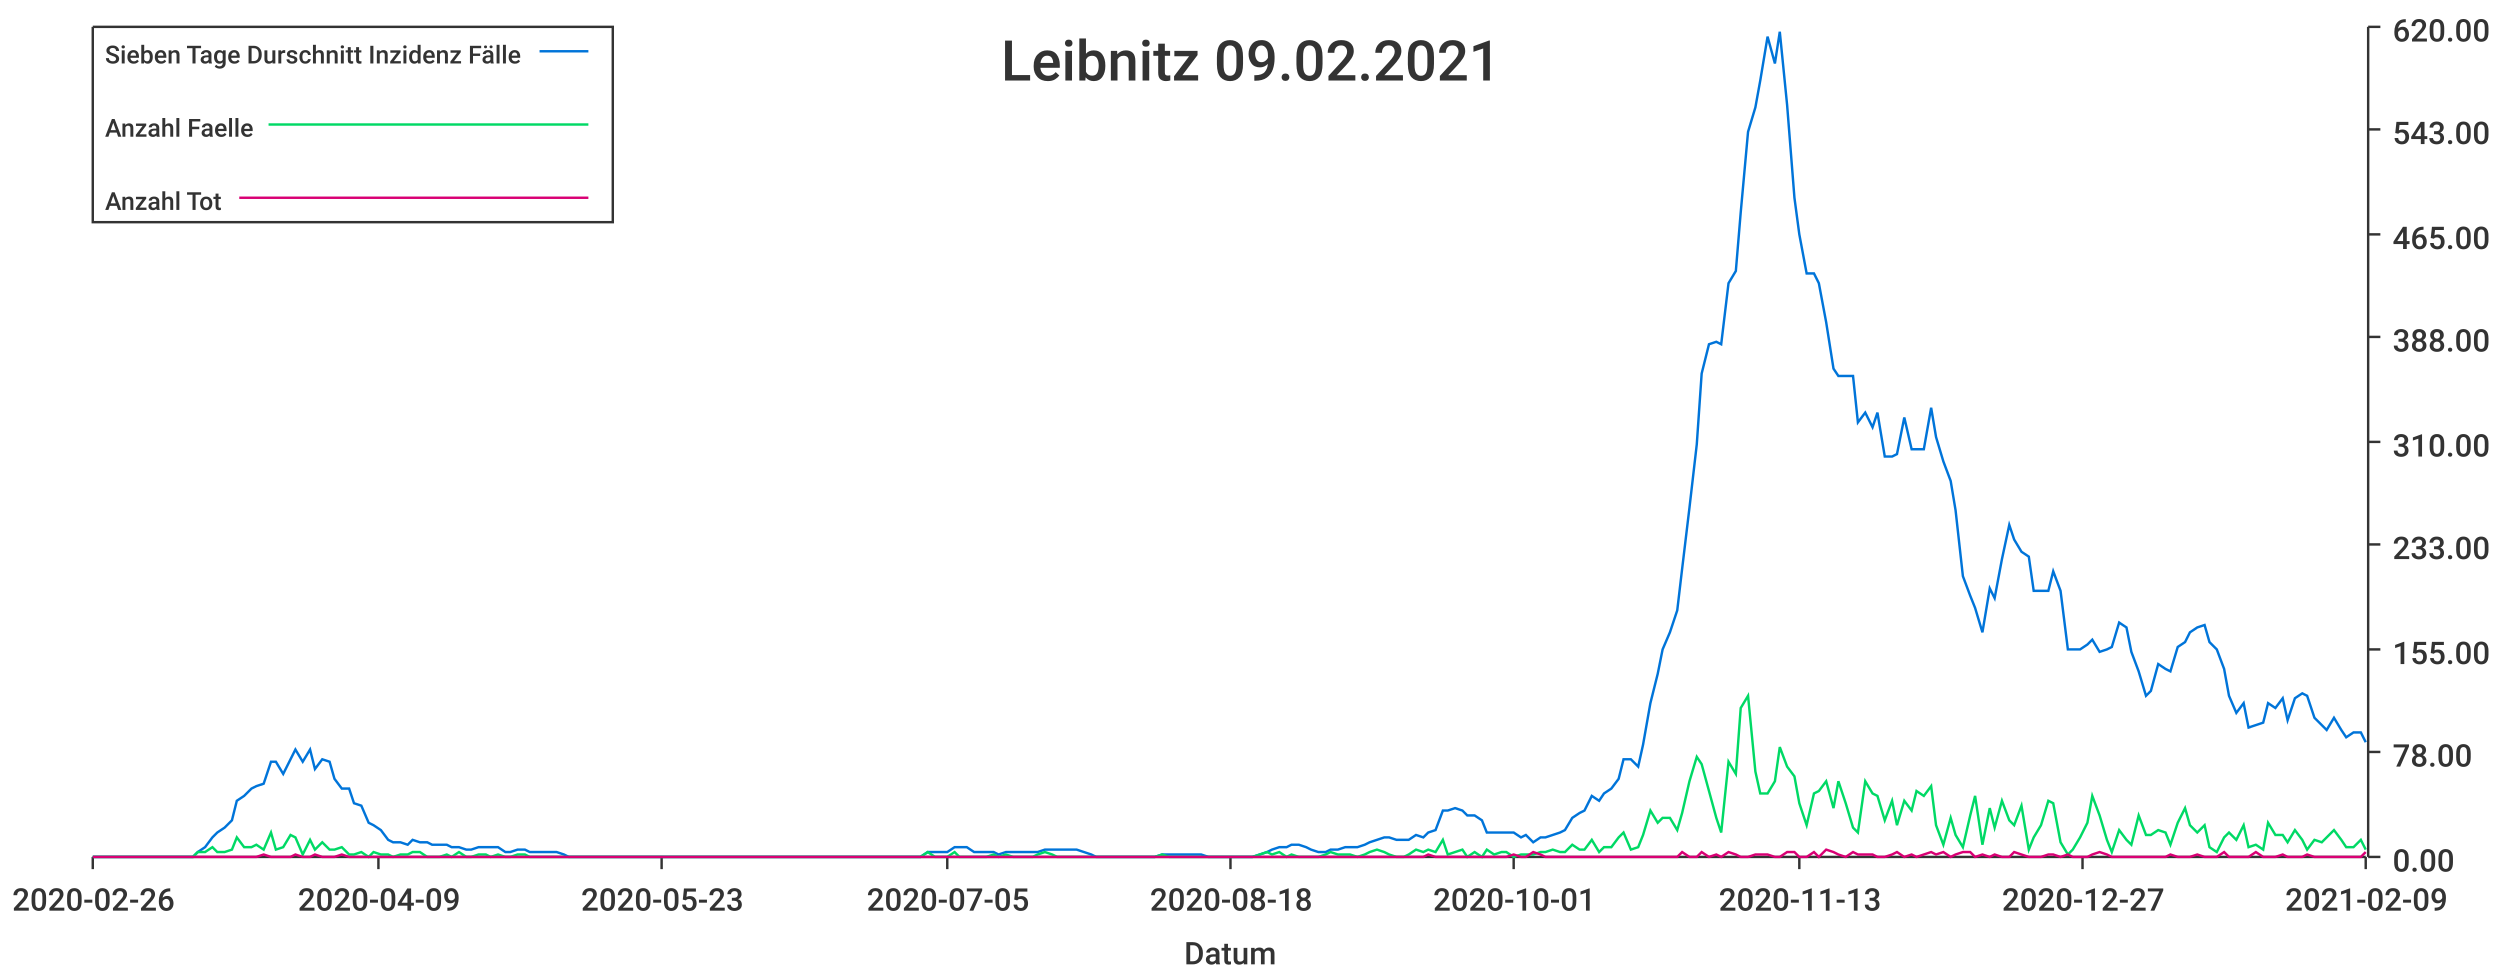
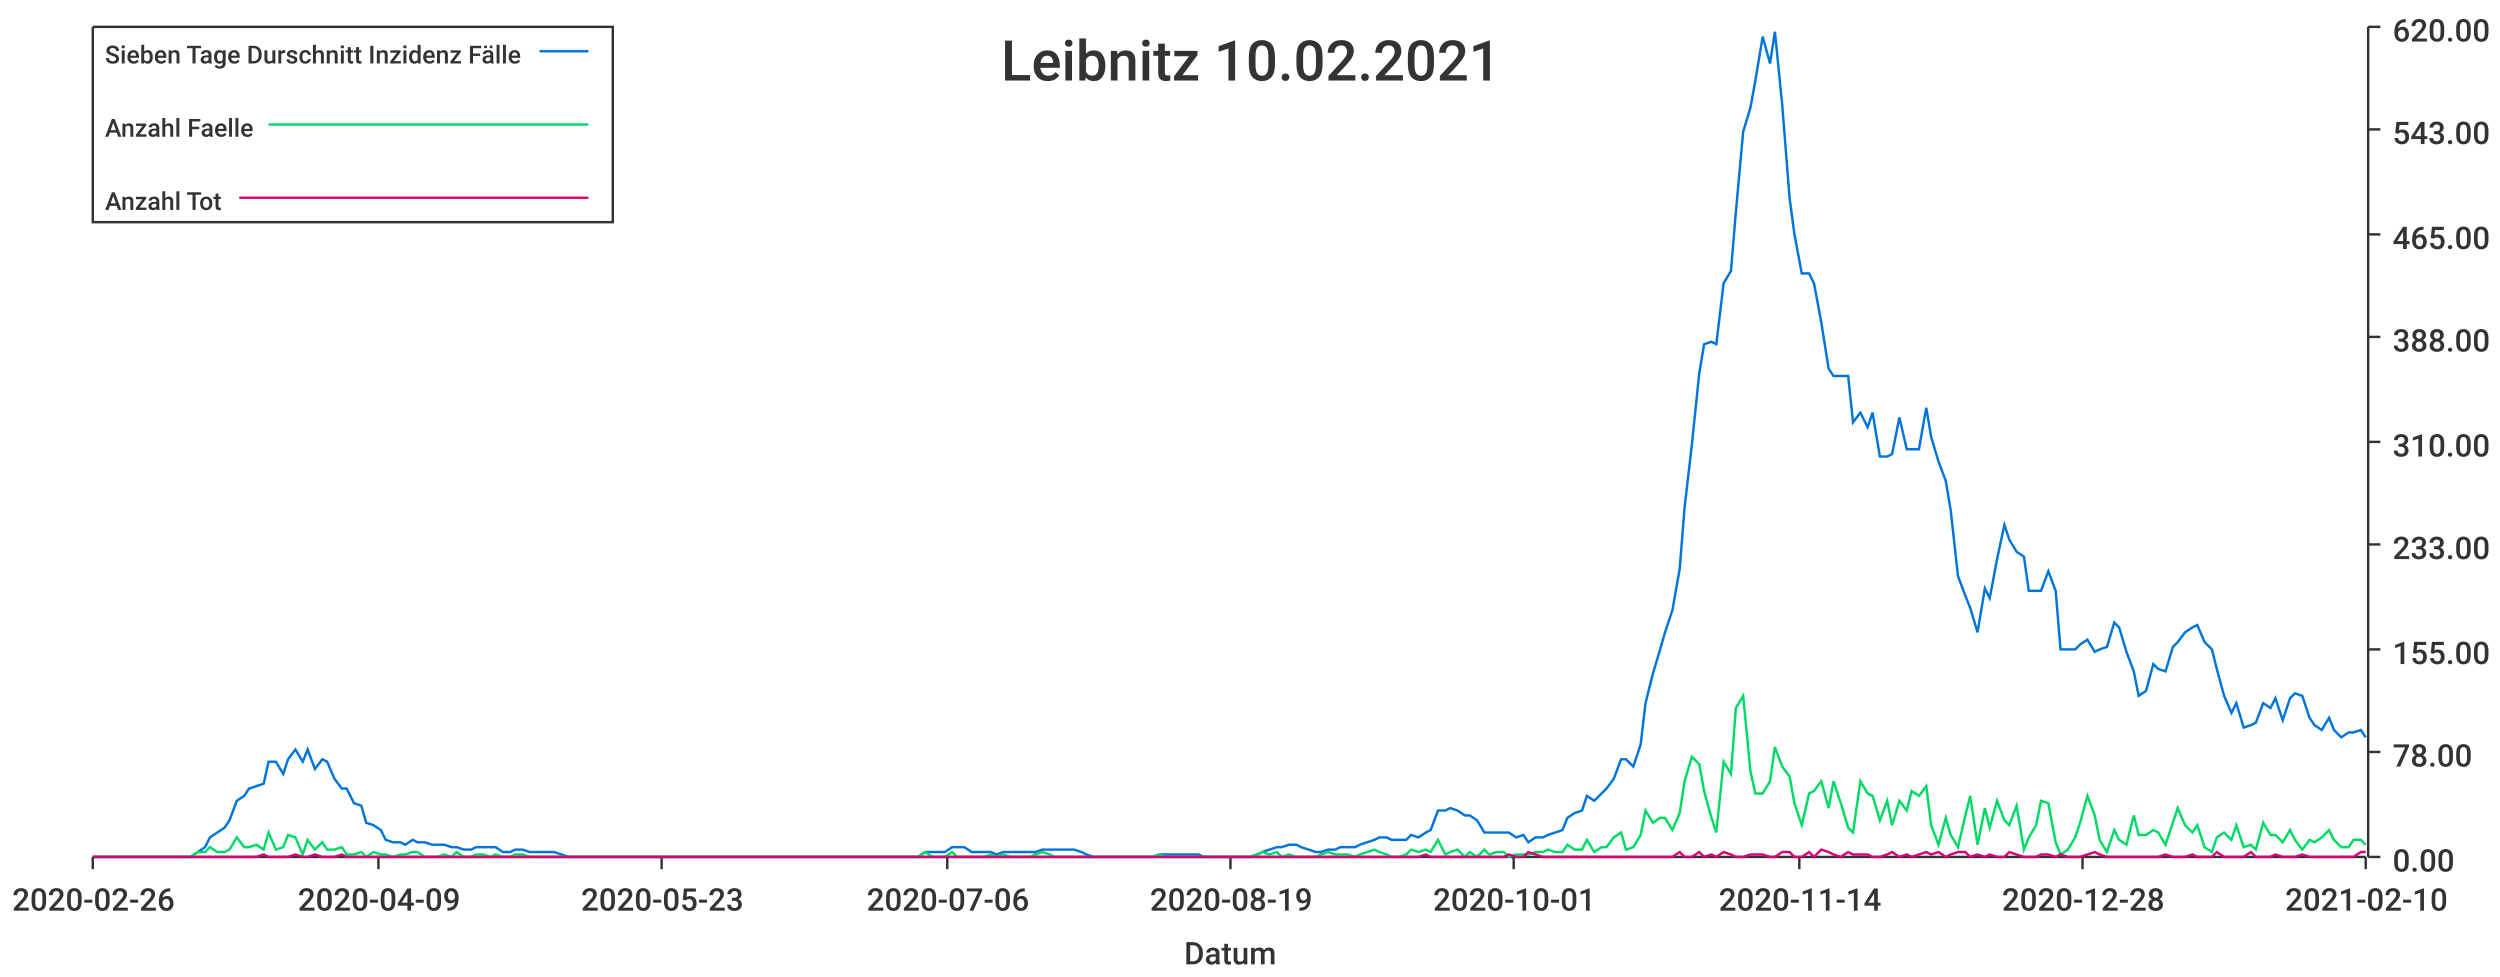
<svg xmlns="http://www.w3.org/2000/svg" width="1024" height="400">\n<path d="M 0 0 L 1024 0 L 1024 400 L 0 400 L 0 0" style="stroke-width:0;stroke:rgba(255,255,255,1.0);fill:rgba(255,255,255,1.0)" />
  <path d="M 38 11 L 969 11 L 969 351 L 38 351 L 38 11" style="stroke-width:0;stroke:rgba(255,255,255,1.0);fill:rgba(255,255,255,1.0)" />
  <path d="M 38 351 L 969 351" style="stroke-width:1;stroke:rgba(51,51,51,1.0);fill:none" />
  <path d="M 38 351 L 38 356" style="stroke-width:1;stroke:rgba(51,51,51,1.0);fill:none" />
  <text x="5" y="373" style="stroke-width:0;stroke:none;fill:rgba(51,51,51,1.0);font-size:12.8px;font-family:'Roboto Medium',sans-serif">2020-02-26</text>
  <path d="M 155 351 L 155 356" style="stroke-width:1;stroke:rgba(51,51,51,1.0);fill:none" />
  <text x="122" y="373" style="stroke-width:0;stroke:none;fill:rgba(51,51,51,1.0);font-size:12.8px;font-family:'Roboto Medium',sans-serif">2020-04-09</text>
  <path d="M 271 351 L 271 356" style="stroke-width:1;stroke:rgba(51,51,51,1.0);fill:none" />
  <text x="238" y="373" style="stroke-width:0;stroke:none;fill:rgba(51,51,51,1.0);font-size:12.8px;font-family:'Roboto Medium',sans-serif">2020-05-23</text>
  <path d="M 388 351 L 388 356" style="stroke-width:1;stroke:rgba(51,51,51,1.0);fill:none" />
-   <text x="355" y="373" style="stroke-width:0;stroke:none;fill:rgba(51,51,51,1.0);font-size:12.8px;font-family:'Roboto Medium',sans-serif">2020-07-05</text>
+   <text x="355" y="373" style="stroke-width:0;stroke:none;fill:rgba(51,51,51,1.0);font-size:12.8px;font-family:'Roboto Medium',sans-serif">2020-07-06</text>
  <path d="M 504 351 L 504 356" style="stroke-width:1;stroke:rgba(51,51,51,1.0);fill:none" />
-   <text x="471" y="373" style="stroke-width:0;stroke:none;fill:rgba(51,51,51,1.0);font-size:12.8px;font-family:'Roboto Medium',sans-serif">2020-08-18</text>
+   <text x="471" y="373" style="stroke-width:0;stroke:none;fill:rgba(51,51,51,1.0);font-size:12.8px;font-family:'Roboto Medium',sans-serif">2020-08-19</text>
  <path d="M 620 351 L 620 356" style="stroke-width:1;stroke:rgba(51,51,51,1.0);fill:none" />
  <text x="587" y="373" style="stroke-width:0;stroke:none;fill:rgba(51,51,51,1.0);font-size:12.8px;font-family:'Roboto Medium',sans-serif">2020-10-01</text>
  <path d="M 737 351 L 737 356" style="stroke-width:1;stroke:rgba(51,51,51,1.0);fill:none" />
-   <text x="704" y="373" style="stroke-width:0;stroke:none;fill:rgba(51,51,51,1.0);font-size:12.8px;font-family:'Roboto Medium',sans-serif">2020-11-13</text>
+   <text x="704" y="373" style="stroke-width:0;stroke:none;fill:rgba(51,51,51,1.0);font-size:12.8px;font-family:'Roboto Medium',sans-serif">2020-11-14</text>
  <path d="M 853 351 L 853 356" style="stroke-width:1;stroke:rgba(51,51,51,1.0);fill:none" />
-   <text x="820" y="373" style="stroke-width:0;stroke:none;fill:rgba(51,51,51,1.0);font-size:12.8px;font-family:'Roboto Medium',sans-serif">2020-12-27</text>
+   <text x="820" y="373" style="stroke-width:0;stroke:none;fill:rgba(51,51,51,1.0);font-size:12.8px;font-family:'Roboto Medium',sans-serif">2020-12-28</text>
  <path d="M 969 351 L 969 356" style="stroke-width:1;stroke:rgba(51,51,51,1.0);fill:none" />
-   <text x="936" y="373" style="stroke-width:0;stroke:none;fill:rgba(51,51,51,1.0);font-size:12.8px;font-family:'Roboto Medium',sans-serif">2021-02-09</text>
+   <text x="936" y="373" style="stroke-width:0;stroke:none;fill:rgba(51,51,51,1.0);font-size:12.8px;font-family:'Roboto Medium',sans-serif">2021-02-10</text>
  <text x="485" y="395" style="stroke-width:0;stroke:none;fill:rgba(51,51,51,1.0);font-size:12.8px;font-family:'Roboto Medium',sans-serif">Datum</text>
  <path d="M 970 351 L 970 11" style="stroke-width:1;stroke:rgba(51,51,51,1.0);fill:none" />
  <path d="M 970 351 L 975 351" style="stroke-width:1;stroke:rgba(51,51,51,1.0);fill:none" />
  <text x="980" y="357" style="stroke-width:0;stroke:none;fill:rgba(51,51,51,1.0);font-size:12.8px;font-family:'Roboto Medium',sans-serif">0.00</text>
  <path d="M 970 308 L 975 308" style="stroke-width:1;stroke:rgba(51,51,51,1.0);fill:none" />
  <text x="980" y="314" style="stroke-width:0;stroke:none;fill:rgba(51,51,51,1.0);font-size:12.8px;font-family:'Roboto Medium',sans-serif">78.00</text>
  <path d="M 970 266 L 975 266" style="stroke-width:1;stroke:rgba(51,51,51,1.0);fill:none" />
  <text x="980" y="272" style="stroke-width:0;stroke:none;fill:rgba(51,51,51,1.0);font-size:12.8px;font-family:'Roboto Medium',sans-serif">155.00</text>
  <path d="M 970 223 L 975 223" style="stroke-width:1;stroke:rgba(51,51,51,1.0);fill:none" />
  <text x="980" y="229" style="stroke-width:0;stroke:none;fill:rgba(51,51,51,1.0);font-size:12.8px;font-family:'Roboto Medium',sans-serif">233.00</text>
  <path d="M 970 181 L 975 181" style="stroke-width:1;stroke:rgba(51,51,51,1.0);fill:none" />
  <text x="980" y="187" style="stroke-width:0;stroke:none;fill:rgba(51,51,51,1.0);font-size:12.8px;font-family:'Roboto Medium',sans-serif">310.00</text>
  <path d="M 970 138 L 975 138" style="stroke-width:1;stroke:rgba(51,51,51,1.0);fill:none" />
  <text x="980" y="144" style="stroke-width:0;stroke:none;fill:rgba(51,51,51,1.0);font-size:12.8px;font-family:'Roboto Medium',sans-serif">388.00</text>
  <path d="M 970 96 L 975 96" style="stroke-width:1;stroke:rgba(51,51,51,1.0);fill:none" />
  <text x="980" y="102" style="stroke-width:0;stroke:none;fill:rgba(51,51,51,1.0);font-size:12.8px;font-family:'Roboto Medium',sans-serif">465.00</text>
  <path d="M 970 53 L 975 53" style="stroke-width:1;stroke:rgba(51,51,51,1.0);fill:none" />
  <text x="980" y="59" style="stroke-width:0;stroke:none;fill:rgba(51,51,51,1.0);font-size:12.8px;font-family:'Roboto Medium',sans-serif">543.00</text>
  <path d="M 970 11 L 975 11" style="stroke-width:1;stroke:rgba(51,51,51,1.0);fill:none" />
  <text x="980" y="17" style="stroke-width:0;stroke:none;fill:rgba(51,51,51,1.0);font-size:12.8px;font-family:'Roboto Medium',sans-serif">620.00</text>
-   <path d="M 38 351 L 41 351 L 44 351 L 47 351 L 49 351 L 52 351 L 55 351 L 57 351 L 60 351 L 63 351 L 65 351 L 68 351 L 71 351 L 73 351 L 76 351 L 79 351 L 81 349 L 84 347 L 87 343 L 89 341 L 92 339 L 95 336 L 97 328 L 100 326 L 103 323 L 105 322 L 108 321 L 111 312 L 113 312 L 116 317 L 119 311 L 121 307 L 124 312 L 127 307 L 129 315 L 132 311 L 135 312 L 137 319 L 140 323 L 143 323 L 145 329 L 148 330 L 151 337 L 153 338 L 156 340 L 159 344 L 161 345 L 164 345 L 167 346 L 169 344 L 172 345 L 175 345 L 177 346 L 180 346 L 183 346 L 185 347 L 188 347 L 191 348 L 193 348 L 196 347 L 199 347 L 201 347 L 204 347 L 207 349 L 209 349 L 212 348 L 215 348 L 217 349 L 220 349 L 223 349 L 225 349 L 228 349 L 231 350 L 233 351 L 236 351 L 239 351 L 241 351 L 244 351 L 247 351 L 249 351 L 252 351 L 255 351 L 257 351 L 260 351 L 263 351 L 265 351 L 268 351 L 271 351 L 273 351 L 276 351 L 279 351 L 281 351 L 284 351 L 287 351 L 289 351 L 292 351 L 295 351 L 297 351 L 300 351 L 303 351 L 305 351 L 308 351 L 311 351 L 313 351 L 316 351 L 319 351 L 321 351 L 324 351 L 327 351 L 329 351 L 332 351 L 335 351 L 337 351 L 340 351 L 343 351 L 345 351 L 348 351 L 351 351 L 353 351 L 356 351 L 359 351 L 361 351 L 364 351 L 367 351 L 369 351 L 372 351 L 375 351 L 377 351 L 380 349 L 383 349 L 385 349 L 388 349 L 391 347 L 393 347 L 396 347 L 399 349 L 401 349 L 404 349 L 407 349 L 409 350 L 412 349 L 415 349 L 417 349 L 420 349 L 423 349 L 425 349 L 428 348 L 431 348 L 433 348 L 436 348 L 439 348 L 441 348 L 444 349 L 447 350 L 449 351 L 452 351 L 455 351 L 457 351 L 460 351 L 463 351 L 465 351 L 468 351 L 471 351 L 473 351 L 476 350 L 479 350 L 481 350 L 484 350 L 487 350 L 489 350 L 492 350 L 495 351 L 497 351 L 500 351 L 503 351 L 505 351 L 508 351 L 511 351 L 513 351 L 516 350 L 519 349 L 521 348 L 524 347 L 527 347 L 529 346 L 532 346 L 535 347 L 537 348 L 540 349 L 543 349 L 545 348 L 548 348 L 551 347 L 553 347 L 556 347 L 559 346 L 561 345 L 564 344 L 567 343 L 569 343 L 572 344 L 575 344 L 577 344 L 580 342 L 583 343 L 585 341 L 588 340 L 591 332 L 593 332 L 596 331 L 599 332 L 601 334 L 604 334 L 607 336 L 609 341 L 612 341 L 615 341 L 617 341 L 620 341 L 623 343 L 625 342 L 628 345 L 631 343 L 633 343 L 636 342 L 639 341 L 641 340 L 644 335 L 647 333 L 649 332 L 652 326 L 655 328 L 657 325 L 660 323 L 663 319 L 665 311 L 668 311 L 671 314 L 673 305 L 676 288 L 679 276 L 681 266 L 684 259 L 687 250 L 689 233 L 692 208 L 695 182 L 697 153 L 700 141 L 703 140 L 705 141 L 708 116 L 711 111 L 713 87 L 716 54 L 719 44 L 721 33 L 724 15 L 727 26 L 729 13 L 732 43 L 735 81 L 737 96 L 740 112 L 743 112 L 745 116 L 748 132 L 751 151 L 753 154 L 756 154 L 759 154 L 761 173 L 764 169 L 767 175 L 769 169 L 772 187 L 775 187 L 777 186 L 780 171 L 783 184 L 785 184 L 788 184 L 791 167 L 793 179 L 796 189 L 799 197 L 801 209 L 804 236 L 807 244 L 809 249 L 812 259 L 815 241 L 817 245 L 820 229 L 823 215 L 825 221 L 828 226 L 831 228 L 833 242 L 836 242 L 839 242 L 841 234 L 844 242 L 847 266 L 849 266 L 852 266 L 855 264 L 857 262 L 860 267 L 863 266 L 865 265 L 868 255 L 871 257 L 873 267 L 876 275 L 879 285 L 881 283 L 884 272 L 887 274 L 889 275 L 892 265 L 895 263 L 897 259 L 900 257 L 903 256 L 905 263 L 908 266 L 911 274 L 913 285 L 916 292 L 919 288 L 921 298 L 924 297 L 927 296 L 929 288 L 932 290 L 935 286 L 937 295 L 940 286 L 943 284 L 945 285 L 948 294 L 951 297 L 953 299 L 956 294 L 959 299 L 961 302 L 964 300 L 967 300 L 969 304" style="stroke-width:1;stroke:rgba(0,116,217,1.0);fill:none" />
-   <path d="M 38 351 L 41 351 L 44 351 L 47 351 L 49 351 L 52 351 L 55 351 L 57 351 L 60 351 L 63 351 L 65 351 L 68 351 L 71 351 L 73 351 L 76 351 L 79 351 L 81 349 L 84 349 L 87 347 L 89 349 L 92 349 L 95 348 L 97 343 L 100 347 L 103 347 L 105 346 L 108 348 L 111 341 L 113 348 L 116 347 L 119 342 L 121 343 L 124 350 L 127 344 L 129 348 L 132 345 L 135 348 L 137 348 L 140 347 L 143 350 L 145 350 L 148 349 L 151 351 L 153 349 L 156 350 L 159 350 L 161 351 L 164 350 L 167 350 L 169 349 L 172 349 L 175 351 L 177 351 L 180 351 L 183 350 L 185 351 L 188 349 L 191 351 L 193 351 L 196 350 L 199 350 L 201 351 L 204 350 L 207 351 L 209 351 L 212 350 L 215 350 L 217 351 L 220 351 L 223 351 L 225 351 L 228 351 L 231 351 L 233 351 L 236 351 L 239 351 L 241 351 L 244 351 L 247 351 L 249 351 L 252 351 L 255 351 L 257 351 L 260 351 L 263 351 L 265 351 L 268 351 L 271 351 L 273 351 L 276 351 L 279 351 L 281 351 L 284 351 L 287 351 L 289 351 L 292 351 L 295 351 L 297 351 L 300 351 L 303 351 L 305 351 L 308 351 L 311 351 L 313 351 L 316 351 L 319 351 L 321 351 L 324 351 L 327 351 L 329 351 L 332 351 L 335 351 L 337 351 L 340 351 L 343 351 L 345 351 L 348 351 L 351 351 L 353 351 L 356 351 L 359 351 L 361 351 L 364 351 L 367 351 L 369 351 L 372 351 L 375 351 L 377 351 L 380 349 L 383 351 L 385 351 L 388 351 L 391 349 L 393 351 L 396 351 L 399 351 L 401 351 L 404 351 L 407 350 L 409 351 L 412 350 L 415 351 L 417 351 L 420 351 L 423 351 L 425 350 L 428 349 L 431 350 L 433 351 L 436 351 L 439 351 L 441 351 L 444 351 L 447 351 L 449 351 L 452 351 L 455 351 L 457 351 L 460 351 L 463 351 L 465 351 L 468 351 L 471 351 L 473 351 L 476 350 L 479 351 L 481 351 L 484 351 L 487 351 L 489 351 L 492 351 L 495 351 L 497 351 L 500 351 L 503 351 L 505 351 L 508 351 L 511 351 L 513 351 L 516 350 L 519 349 L 521 350 L 524 349 L 527 351 L 529 350 L 532 351 L 535 351 L 537 351 L 540 351 L 543 350 L 545 349 L 548 350 L 551 350 L 553 350 L 556 351 L 559 350 L 561 349 L 564 348 L 567 349 L 569 350 L 572 351 L 575 351 L 577 350 L 580 348 L 583 349 L 585 348 L 588 349 L 591 344 L 593 350 L 596 349 L 599 348 L 601 351 L 604 349 L 607 351 L 609 348 L 612 350 L 615 349 L 617 349 L 620 351 L 623 350 L 625 350 L 628 350 L 631 349 L 633 349 L 636 348 L 639 349 L 641 349 L 644 346 L 647 348 L 649 348 L 652 344 L 655 349 L 657 347 L 660 347 L 663 343 L 665 341 L 668 348 L 671 347 L 673 342 L 676 332 L 679 337 L 681 335 L 684 335 L 687 340 L 689 333 L 692 320 L 695 310 L 697 313 L 700 324 L 703 335 L 705 341 L 708 312 L 711 317 L 713 290 L 716 285 L 719 316 L 721 325 L 724 325 L 727 320 L 729 306 L 732 314 L 735 318 L 737 329 L 740 338 L 743 325 L 745 324 L 748 320 L 751 331 L 753 320 L 756 329 L 759 339 L 761 341 L 764 320 L 767 325 L 769 326 L 772 336 L 775 328 L 777 338 L 780 328 L 783 332 L 785 324 L 788 326 L 791 322 L 793 338 L 796 346 L 799 335 L 801 342 L 804 347 L 807 334 L 809 326 L 812 346 L 815 331 L 817 339 L 820 328 L 823 336 L 825 338 L 828 330 L 831 348 L 833 343 L 836 338 L 839 328 L 841 329 L 844 345 L 847 350 L 849 348 L 852 343 L 855 337 L 857 326 L 860 334 L 863 344 L 865 349 L 868 340 L 871 344 L 873 346 L 876 334 L 879 342 L 881 342 L 884 340 L 887 341 L 889 346 L 892 337 L 895 331 L 897 338 L 900 341 L 903 338 L 905 347 L 908 349 L 911 343 L 913 341 L 916 344 L 919 338 L 921 347 L 924 346 L 927 348 L 929 337 L 932 342 L 935 342 L 937 345 L 940 340 L 943 344 L 945 348 L 948 344 L 951 345 L 953 343 L 956 340 L 959 344 L 961 347 L 964 347 L 967 344 L 969 348" style="stroke-width:1;stroke:rgba(0,217,101,1.0);fill:none" />
-   <path d="M 38 351 L 41 351 L 44 351 L 47 351 L 49 351 L 52 351 L 55 351 L 57 351 L 60 351 L 63 351 L 65 351 L 68 351 L 71 351 L 73 351 L 76 351 L 79 351 L 81 351 L 84 351 L 87 351 L 89 351 L 92 351 L 95 351 L 97 351 L 100 351 L 103 351 L 105 351 L 108 350 L 111 351 L 113 351 L 116 351 L 119 351 L 121 350 L 124 351 L 127 351 L 129 350 L 132 351 L 135 351 L 137 351 L 140 350 L 143 351 L 145 351 L 148 351 L 151 351 L 153 351 L 156 351 L 159 351 L 161 351 L 164 351 L 167 351 L 169 351 L 172 351 L 175 351 L 177 351 L 180 351 L 183 351 L 185 351 L 188 351 L 191 351 L 193 351 L 196 351 L 199 351 L 201 351 L 204 351 L 207 351 L 209 351 L 212 351 L 215 351 L 217 351 L 220 351 L 223 351 L 225 351 L 228 351 L 231 351 L 233 351 L 236 351 L 239 351 L 241 351 L 244 351 L 247 351 L 249 351 L 252 351 L 255 351 L 257 351 L 260 351 L 263 351 L 265 351 L 268 351 L 271 351 L 273 351 L 276 351 L 279 351 L 281 351 L 284 351 L 287 351 L 289 351 L 292 351 L 295 351 L 297 351 L 300 351 L 303 351 L 305 351 L 308 351 L 311 351 L 313 351 L 316 351 L 319 351 L 321 351 L 324 351 L 327 351 L 329 351 L 332 351 L 335 351 L 337 351 L 340 351 L 343 351 L 345 351 L 348 351 L 351 351 L 353 351 L 356 351 L 359 351 L 361 351 L 364 351 L 367 351 L 369 351 L 372 351 L 375 351 L 377 351 L 380 351 L 383 351 L 385 351 L 388 351 L 391 351 L 393 351 L 396 351 L 399 351 L 401 351 L 404 351 L 407 351 L 409 351 L 412 351 L 415 351 L 417 351 L 420 351 L 423 351 L 425 351 L 428 351 L 431 351 L 433 351 L 436 351 L 439 351 L 441 351 L 444 351 L 447 351 L 449 351 L 452 351 L 455 351 L 457 351 L 460 351 L 463 351 L 465 351 L 468 351 L 471 351 L 473 351 L 476 351 L 479 351 L 481 351 L 484 351 L 487 351 L 489 351 L 492 351 L 495 351 L 497 351 L 500 351 L 503 351 L 505 351 L 508 351 L 511 351 L 513 351 L 516 351 L 519 351 L 521 351 L 524 351 L 527 351 L 529 351 L 532 351 L 535 351 L 537 351 L 540 351 L 543 351 L 545 351 L 548 351 L 551 351 L 553 351 L 556 351 L 559 351 L 561 351 L 564 351 L 567 351 L 569 351 L 572 351 L 575 351 L 577 351 L 580 351 L 583 351 L 585 350 L 588 351 L 591 351 L 593 351 L 596 351 L 599 351 L 601 351 L 604 351 L 607 351 L 609 351 L 612 351 L 615 351 L 617 351 L 620 350 L 623 351 L 625 351 L 628 349 L 631 350 L 633 351 L 636 351 L 639 351 L 641 351 L 644 351 L 647 351 L 649 351 L 652 351 L 655 351 L 657 351 L 660 351 L 663 351 L 665 351 L 668 351 L 671 351 L 673 351 L 676 351 L 679 351 L 681 351 L 684 351 L 687 351 L 689 349 L 692 351 L 695 351 L 697 349 L 700 351 L 703 350 L 705 351 L 708 349 L 711 350 L 713 351 L 716 351 L 719 350 L 721 350 L 724 350 L 727 351 L 729 351 L 732 349 L 735 349 L 737 351 L 740 351 L 743 349 L 745 351 L 748 348 L 751 349 L 753 350 L 756 351 L 759 349 L 761 350 L 764 350 L 767 350 L 769 351 L 772 351 L 775 350 L 777 349 L 780 351 L 783 350 L 785 351 L 788 350 L 791 349 L 793 350 L 796 349 L 799 351 L 801 350 L 804 349 L 807 349 L 809 351 L 812 350 L 815 351 L 817 350 L 820 351 L 823 351 L 825 349 L 828 350 L 831 351 L 833 351 L 836 351 L 839 350 L 841 350 L 844 351 L 847 350 L 849 351 L 852 351 L 855 351 L 857 350 L 860 349 L 863 350 L 865 351 L 868 351 L 871 351 L 873 351 L 876 351 L 879 351 L 881 351 L 884 351 L 887 351 L 889 350 L 892 351 L 895 351 L 897 351 L 900 350 L 903 351 L 905 351 L 908 351 L 911 349 L 913 351 L 916 351 L 919 351 L 921 351 L 924 349 L 927 351 L 929 351 L 932 351 L 935 350 L 937 351 L 940 351 L 943 351 L 945 350 L 948 351 L 951 351 L 953 351 L 956 351 L 959 351 L 961 351 L 964 351 L 967 351 L 969 349" style="stroke-width:1;stroke:rgba(217,0,116,1.0);fill:none" />
-   <text x="410" y="33" style="stroke-width:0;stroke:none;fill:rgba(51,51,51,1.0);font-size:23.0px;font-family:'Roboto Medium',sans-serif">Leibnitz 09.02.2021</text>
+   <path d="M 38 351 L 41 351 L 44 351 L 46 351 L 49 351 L 52 351 L 54 351 L 57 351 L 60 351 L 62 351 L 65 351 L 68 351 L 70 351 L 73 351 L 76 351 L 78 351 L 81 349 L 84 347 L 86 343 L 89 341 L 92 339 L 94 336 L 97 328 L 100 326 L 102 323 L 105 322 L 108 321 L 110 312 L 113 312 L 116 317 L 118 311 L 121 307 L 124 312 L 126 307 L 129 315 L 132 311 L 134 312 L 137 319 L 140 323 L 142 323 L 145 329 L 148 330 L 150 337 L 153 338 L 156 340 L 158 344 L 161 345 L 164 345 L 166 346 L 169 344 L 171 345 L 174 345 L 177 346 L 179 346 L 182 346 L 185 347 L 187 347 L 190 348 L 193 348 L 195 347 L 198 347 L 201 347 L 203 347 L 206 349 L 209 349 L 211 348 L 214 348 L 217 349 L 219 349 L 222 349 L 225 349 L 227 349 L 230 350 L 233 351 L 235 351 L 238 351 L 241 351 L 243 351 L 246 351 L 249 351 L 251 351 L 254 351 L 257 351 L 259 351 L 262 351 L 265 351 L 267 351 L 270 351 L 273 351 L 275 351 L 278 351 L 281 351 L 283 351 L 286 351 L 289 351 L 291 351 L 294 351 L 297 351 L 299 351 L 302 351 L 304 351 L 307 351 L 310 351 L 312 351 L 315 351 L 318 351 L 320 351 L 323 351 L 326 351 L 328 351 L 331 351 L 334 351 L 336 351 L 339 351 L 342 351 L 344 351 L 347 351 L 350 351 L 352 351 L 355 351 L 358 351 L 360 351 L 363 351 L 366 351 L 368 351 L 371 351 L 374 351 L 376 351 L 379 349 L 382 349 L 384 349 L 387 349 L 390 347 L 392 347 L 395 347 L 398 349 L 400 349 L 403 349 L 406 349 L 408 350 L 411 349 L 414 349 L 416 349 L 419 349 L 422 349 L 424 349 L 427 348 L 430 348 L 432 348 L 435 348 L 437 348 L 440 348 L 443 349 L 445 350 L 448 351 L 451 351 L 453 351 L 456 351 L 459 351 L 461 351 L 464 351 L 467 351 L 469 351 L 472 351 L 475 350 L 477 350 L 480 350 L 483 350 L 485 350 L 488 350 L 491 350 L 493 351 L 496 351 L 499 351 L 501 351 L 504 351 L 507 351 L 509 351 L 512 351 L 515 350 L 517 349 L 520 348 L 523 347 L 525 347 L 528 346 L 531 346 L 533 347 L 536 348 L 539 349 L 541 349 L 544 348 L 547 348 L 549 347 L 552 347 L 555 347 L 557 346 L 560 345 L 563 344 L 565 343 L 568 343 L 570 344 L 573 344 L 576 344 L 578 342 L 581 343 L 584 341 L 586 340 L 589 332 L 592 332 L 594 331 L 597 332 L 600 334 L 602 334 L 605 336 L 608 341 L 610 341 L 613 341 L 616 341 L 618 341 L 621 343 L 624 342 L 626 345 L 629 343 L 632 343 L 634 342 L 637 341 L 640 340 L 642 335 L 645 333 L 648 332 L 650 326 L 653 328 L 656 325 L 658 323 L 661 319 L 664 311 L 666 311 L 669 314 L 672 305 L 674 288 L 677 276 L 680 266 L 682 259 L 685 250 L 688 233 L 690 208 L 693 182 L 696 153 L 698 141 L 701 140 L 703 141 L 706 116 L 709 111 L 711 87 L 714 54 L 717 44 L 719 33 L 722 15 L 725 26 L 727 13 L 730 43 L 733 81 L 735 96 L 738 112 L 741 112 L 743 116 L 746 132 L 749 151 L 751 154 L 754 154 L 757 154 L 759 173 L 762 169 L 765 175 L 767 169 L 770 187 L 773 187 L 775 186 L 778 171 L 781 184 L 783 184 L 786 184 L 789 167 L 791 179 L 794 189 L 797 197 L 799 209 L 802 236 L 805 244 L 807 249 L 810 259 L 813 241 L 815 245 L 818 229 L 821 215 L 823 221 L 826 226 L 829 228 L 831 242 L 834 242 L 836 242 L 839 234 L 842 242 L 844 266 L 847 266 L 850 266 L 852 264 L 855 262 L 858 267 L 860 266 L 863 265 L 866 255 L 868 257 L 871 267 L 874 275 L 876 285 L 879 283 L 882 272 L 884 274 L 887 275 L 890 265 L 892 263 L 895 259 L 898 257 L 900 256 L 903 263 L 906 266 L 908 274 L 911 285 L 914 292 L 916 288 L 919 298 L 922 297 L 924 296 L 927 288 L 930 290 L 932 286 L 935 295 L 938 286 L 940 284 L 943 285 L 946 294 L 948 297 L 951 299 L 954 294 L 956 299 L 959 302 L 962 300 L 964 300 L 967 299 L 969 302" style="stroke-width:1;stroke:rgba(0,116,217,1.0);fill:none" />
+   <path d="M 38 351 L 41 351 L 44 351 L 46 351 L 49 351 L 52 351 L 54 351 L 57 351 L 60 351 L 62 351 L 65 351 L 68 351 L 70 351 L 73 351 L 76 351 L 78 351 L 81 349 L 84 349 L 86 347 L 89 349 L 92 349 L 94 348 L 97 343 L 100 347 L 102 347 L 105 346 L 108 348 L 110 341 L 113 348 L 116 347 L 118 342 L 121 343 L 124 350 L 126 344 L 129 348 L 132 345 L 134 348 L 137 348 L 140 347 L 142 350 L 145 350 L 148 349 L 150 351 L 153 349 L 156 350 L 158 350 L 161 351 L 164 350 L 166 350 L 169 349 L 171 349 L 174 351 L 177 351 L 179 351 L 182 350 L 185 351 L 187 349 L 190 351 L 193 351 L 195 350 L 198 350 L 201 351 L 203 350 L 206 351 L 209 351 L 211 350 L 214 350 L 217 351 L 219 351 L 222 351 L 225 351 L 227 351 L 230 351 L 233 351 L 235 351 L 238 351 L 241 351 L 243 351 L 246 351 L 249 351 L 251 351 L 254 351 L 257 351 L 259 351 L 262 351 L 265 351 L 267 351 L 270 351 L 273 351 L 275 351 L 278 351 L 281 351 L 283 351 L 286 351 L 289 351 L 291 351 L 294 351 L 297 351 L 299 351 L 302 351 L 304 351 L 307 351 L 310 351 L 312 351 L 315 351 L 318 351 L 320 351 L 323 351 L 326 351 L 328 351 L 331 351 L 334 351 L 336 351 L 339 351 L 342 351 L 344 351 L 347 351 L 350 351 L 352 351 L 355 351 L 358 351 L 360 351 L 363 351 L 366 351 L 368 351 L 371 351 L 374 351 L 376 351 L 379 349 L 382 351 L 384 351 L 387 351 L 390 349 L 392 351 L 395 351 L 398 351 L 400 351 L 403 351 L 406 350 L 408 351 L 411 350 L 414 351 L 416 351 L 419 351 L 422 351 L 424 350 L 427 349 L 430 350 L 432 351 L 435 351 L 437 351 L 440 351 L 443 351 L 445 351 L 448 351 L 451 351 L 453 351 L 456 351 L 459 351 L 461 351 L 464 351 L 467 351 L 469 351 L 472 351 L 475 350 L 477 351 L 480 351 L 483 351 L 485 351 L 488 351 L 491 351 L 493 351 L 496 351 L 499 351 L 501 351 L 504 351 L 507 351 L 509 351 L 512 351 L 515 350 L 517 349 L 520 350 L 523 349 L 525 351 L 528 350 L 531 351 L 533 351 L 536 351 L 539 351 L 541 350 L 544 349 L 547 350 L 549 350 L 552 350 L 555 351 L 557 350 L 560 349 L 563 348 L 565 349 L 568 350 L 570 351 L 573 351 L 576 350 L 578 348 L 581 349 L 584 348 L 586 349 L 589 344 L 592 350 L 594 349 L 597 348 L 600 351 L 602 349 L 605 351 L 608 348 L 610 350 L 613 349 L 616 349 L 618 351 L 621 350 L 624 350 L 626 350 L 629 349 L 632 349 L 634 348 L 637 349 L 640 349 L 642 346 L 645 348 L 648 348 L 650 344 L 653 349 L 656 347 L 658 347 L 661 343 L 664 341 L 666 348 L 669 347 L 672 342 L 674 332 L 677 337 L 680 335 L 682 335 L 685 340 L 688 333 L 690 320 L 693 310 L 696 313 L 698 324 L 701 335 L 703 341 L 706 312 L 709 317 L 711 290 L 714 285 L 717 316 L 719 325 L 722 325 L 725 320 L 727 306 L 730 314 L 733 318 L 735 329 L 738 338 L 741 325 L 743 324 L 746 320 L 749 331 L 751 320 L 754 329 L 757 339 L 759 341 L 762 320 L 765 325 L 767 326 L 770 336 L 773 328 L 775 338 L 778 328 L 781 332 L 783 324 L 786 326 L 789 322 L 791 338 L 794 346 L 797 335 L 799 342 L 802 347 L 805 334 L 807 326 L 810 346 L 813 331 L 815 339 L 818 328 L 821 336 L 823 338 L 826 330 L 829 348 L 831 343 L 834 338 L 836 328 L 839 329 L 842 345 L 844 350 L 847 348 L 850 343 L 852 337 L 855 326 L 858 334 L 860 344 L 863 349 L 866 340 L 868 344 L 871 346 L 874 334 L 876 342 L 879 342 L 882 340 L 884 341 L 887 346 L 890 337 L 892 331 L 895 338 L 898 341 L 900 338 L 903 347 L 906 349 L 908 343 L 911 341 L 914 344 L 916 338 L 919 347 L 922 346 L 924 348 L 927 337 L 930 342 L 932 342 L 935 345 L 938 340 L 940 344 L 943 348 L 946 344 L 948 345 L 951 343 L 954 340 L 956 344 L 959 347 L 962 347 L 964 344 L 967 344 L 969 346" style="stroke-width:1;stroke:rgba(0,217,101,1.0);fill:none" />
+   <path d="M 38 351 L 41 351 L 44 351 L 46 351 L 49 351 L 52 351 L 54 351 L 57 351 L 60 351 L 62 351 L 65 351 L 68 351 L 70 351 L 73 351 L 76 351 L 78 351 L 81 351 L 84 351 L 86 351 L 89 351 L 92 351 L 94 351 L 97 351 L 100 351 L 102 351 L 105 351 L 108 350 L 110 351 L 113 351 L 116 351 L 118 351 L 121 350 L 124 351 L 126 351 L 129 350 L 132 351 L 134 351 L 137 351 L 140 350 L 142 351 L 145 351 L 148 351 L 150 351 L 153 351 L 156 351 L 158 351 L 161 351 L 164 351 L 166 351 L 169 351 L 171 351 L 174 351 L 177 351 L 179 351 L 182 351 L 185 351 L 187 351 L 190 351 L 193 351 L 195 351 L 198 351 L 201 351 L 203 351 L 206 351 L 209 351 L 211 351 L 214 351 L 217 351 L 219 351 L 222 351 L 225 351 L 227 351 L 230 351 L 233 351 L 235 351 L 238 351 L 241 351 L 243 351 L 246 351 L 249 351 L 251 351 L 254 351 L 257 351 L 259 351 L 262 351 L 265 351 L 267 351 L 270 351 L 273 351 L 275 351 L 278 351 L 281 351 L 283 351 L 286 351 L 289 351 L 291 351 L 294 351 L 297 351 L 299 351 L 302 351 L 304 351 L 307 351 L 310 351 L 312 351 L 315 351 L 318 351 L 320 351 L 323 351 L 326 351 L 328 351 L 331 351 L 334 351 L 336 351 L 339 351 L 342 351 L 344 351 L 347 351 L 350 351 L 352 351 L 355 351 L 358 351 L 360 351 L 363 351 L 366 351 L 368 351 L 371 351 L 374 351 L 376 351 L 379 351 L 382 351 L 384 351 L 387 351 L 390 351 L 392 351 L 395 351 L 398 351 L 400 351 L 403 351 L 406 351 L 408 351 L 411 351 L 414 351 L 416 351 L 419 351 L 422 351 L 424 351 L 427 351 L 430 351 L 432 351 L 435 351 L 437 351 L 440 351 L 443 351 L 445 351 L 448 351 L 451 351 L 453 351 L 456 351 L 459 351 L 461 351 L 464 351 L 467 351 L 469 351 L 472 351 L 475 351 L 477 351 L 480 351 L 483 351 L 485 351 L 488 351 L 491 351 L 493 351 L 496 351 L 499 351 L 501 351 L 504 351 L 507 351 L 509 351 L 512 351 L 515 351 L 517 351 L 520 351 L 523 351 L 525 351 L 528 351 L 531 351 L 533 351 L 536 351 L 539 351 L 541 351 L 544 351 L 547 351 L 549 351 L 552 351 L 555 351 L 557 351 L 560 351 L 563 351 L 565 351 L 568 351 L 570 351 L 573 351 L 576 351 L 578 351 L 581 351 L 584 350 L 586 351 L 589 351 L 592 351 L 594 351 L 597 351 L 600 351 L 602 351 L 605 351 L 608 351 L 610 351 L 613 351 L 616 351 L 618 350 L 621 351 L 624 351 L 626 349 L 629 350 L 632 351 L 634 351 L 637 351 L 640 351 L 642 351 L 645 351 L 648 351 L 650 351 L 653 351 L 656 351 L 658 351 L 661 351 L 664 351 L 666 351 L 669 351 L 672 351 L 674 351 L 677 351 L 680 351 L 682 351 L 685 351 L 688 349 L 690 351 L 693 351 L 696 349 L 698 351 L 701 350 L 703 351 L 706 349 L 709 350 L 711 351 L 714 351 L 717 350 L 719 350 L 722 350 L 725 351 L 727 351 L 730 349 L 733 349 L 735 351 L 738 351 L 741 349 L 743 351 L 746 348 L 749 349 L 751 350 L 754 351 L 757 349 L 759 350 L 762 350 L 765 350 L 767 351 L 770 351 L 773 350 L 775 349 L 778 351 L 781 350 L 783 351 L 786 350 L 789 349 L 791 350 L 794 349 L 797 351 L 799 350 L 802 349 L 805 349 L 807 351 L 810 350 L 813 351 L 815 350 L 818 351 L 821 351 L 823 349 L 826 350 L 829 351 L 831 351 L 834 351 L 836 350 L 839 350 L 842 351 L 844 350 L 847 351 L 850 351 L 852 351 L 855 350 L 858 349 L 860 350 L 863 351 L 866 351 L 868 351 L 871 351 L 874 351 L 876 351 L 879 351 L 882 351 L 884 351 L 887 350 L 890 351 L 892 351 L 895 351 L 898 350 L 900 351 L 903 351 L 906 351 L 908 349 L 911 351 L 914 351 L 916 351 L 919 351 L 922 349 L 924 351 L 927 351 L 930 351 L 932 350 L 935 351 L 938 351 L 940 351 L 943 350 L 946 351 L 948 351 L 951 351 L 954 351 L 956 351 L 959 351 L 962 351 L 964 351 L 967 349 L 969 349" style="stroke-width:1;stroke:rgba(217,0,116,1.0);fill:none" />
+   <text x="410" y="33" style="stroke-width:0;stroke:none;fill:rgba(51,51,51,1.0);font-size:23.0px;font-family:'Roboto Medium',sans-serif">Leibnitz 10.02.2021</text>
  <path d="M 38 11 L 251 11 L 251 91 L 38 91 L 38 11" style="stroke-width:1;stroke:rgba(51,51,51,1.0);fill:rgba(255,255,255,1.0)" />
  <text x="43" y="26" style="stroke-width:0;stroke:none;fill:rgba(51,51,51,1.0);font-size:10.2px;font-family:'Roboto Medium',sans-serif">Sieben Tage Durschnitt Inzidenz Fälle</text>
  <path d="M 221 21 L 241 21" style="stroke-width:1;stroke:rgba(0,116,217,1.0);fill:none" />
  <text x="43" y="56" style="stroke-width:0;stroke:none;fill:rgba(51,51,51,1.0);font-size:10.2px;font-family:'Roboto Medium',sans-serif">Anzahl Faelle</text>
  <path d="M 110 51 L 241 51" style="stroke-width:1;stroke:rgba(0,217,101,1.0);fill:none" />
  <text x="43" y="86" style="stroke-width:0;stroke:none;fill:rgba(51,51,51,1.0);font-size:10.2px;font-family:'Roboto Medium',sans-serif">Anzahl Tot</text>
  <path d="M 98 81 L 241 81" style="stroke-width:1;stroke:rgba(217,0,116,1.0);fill:none" />
</svg>
